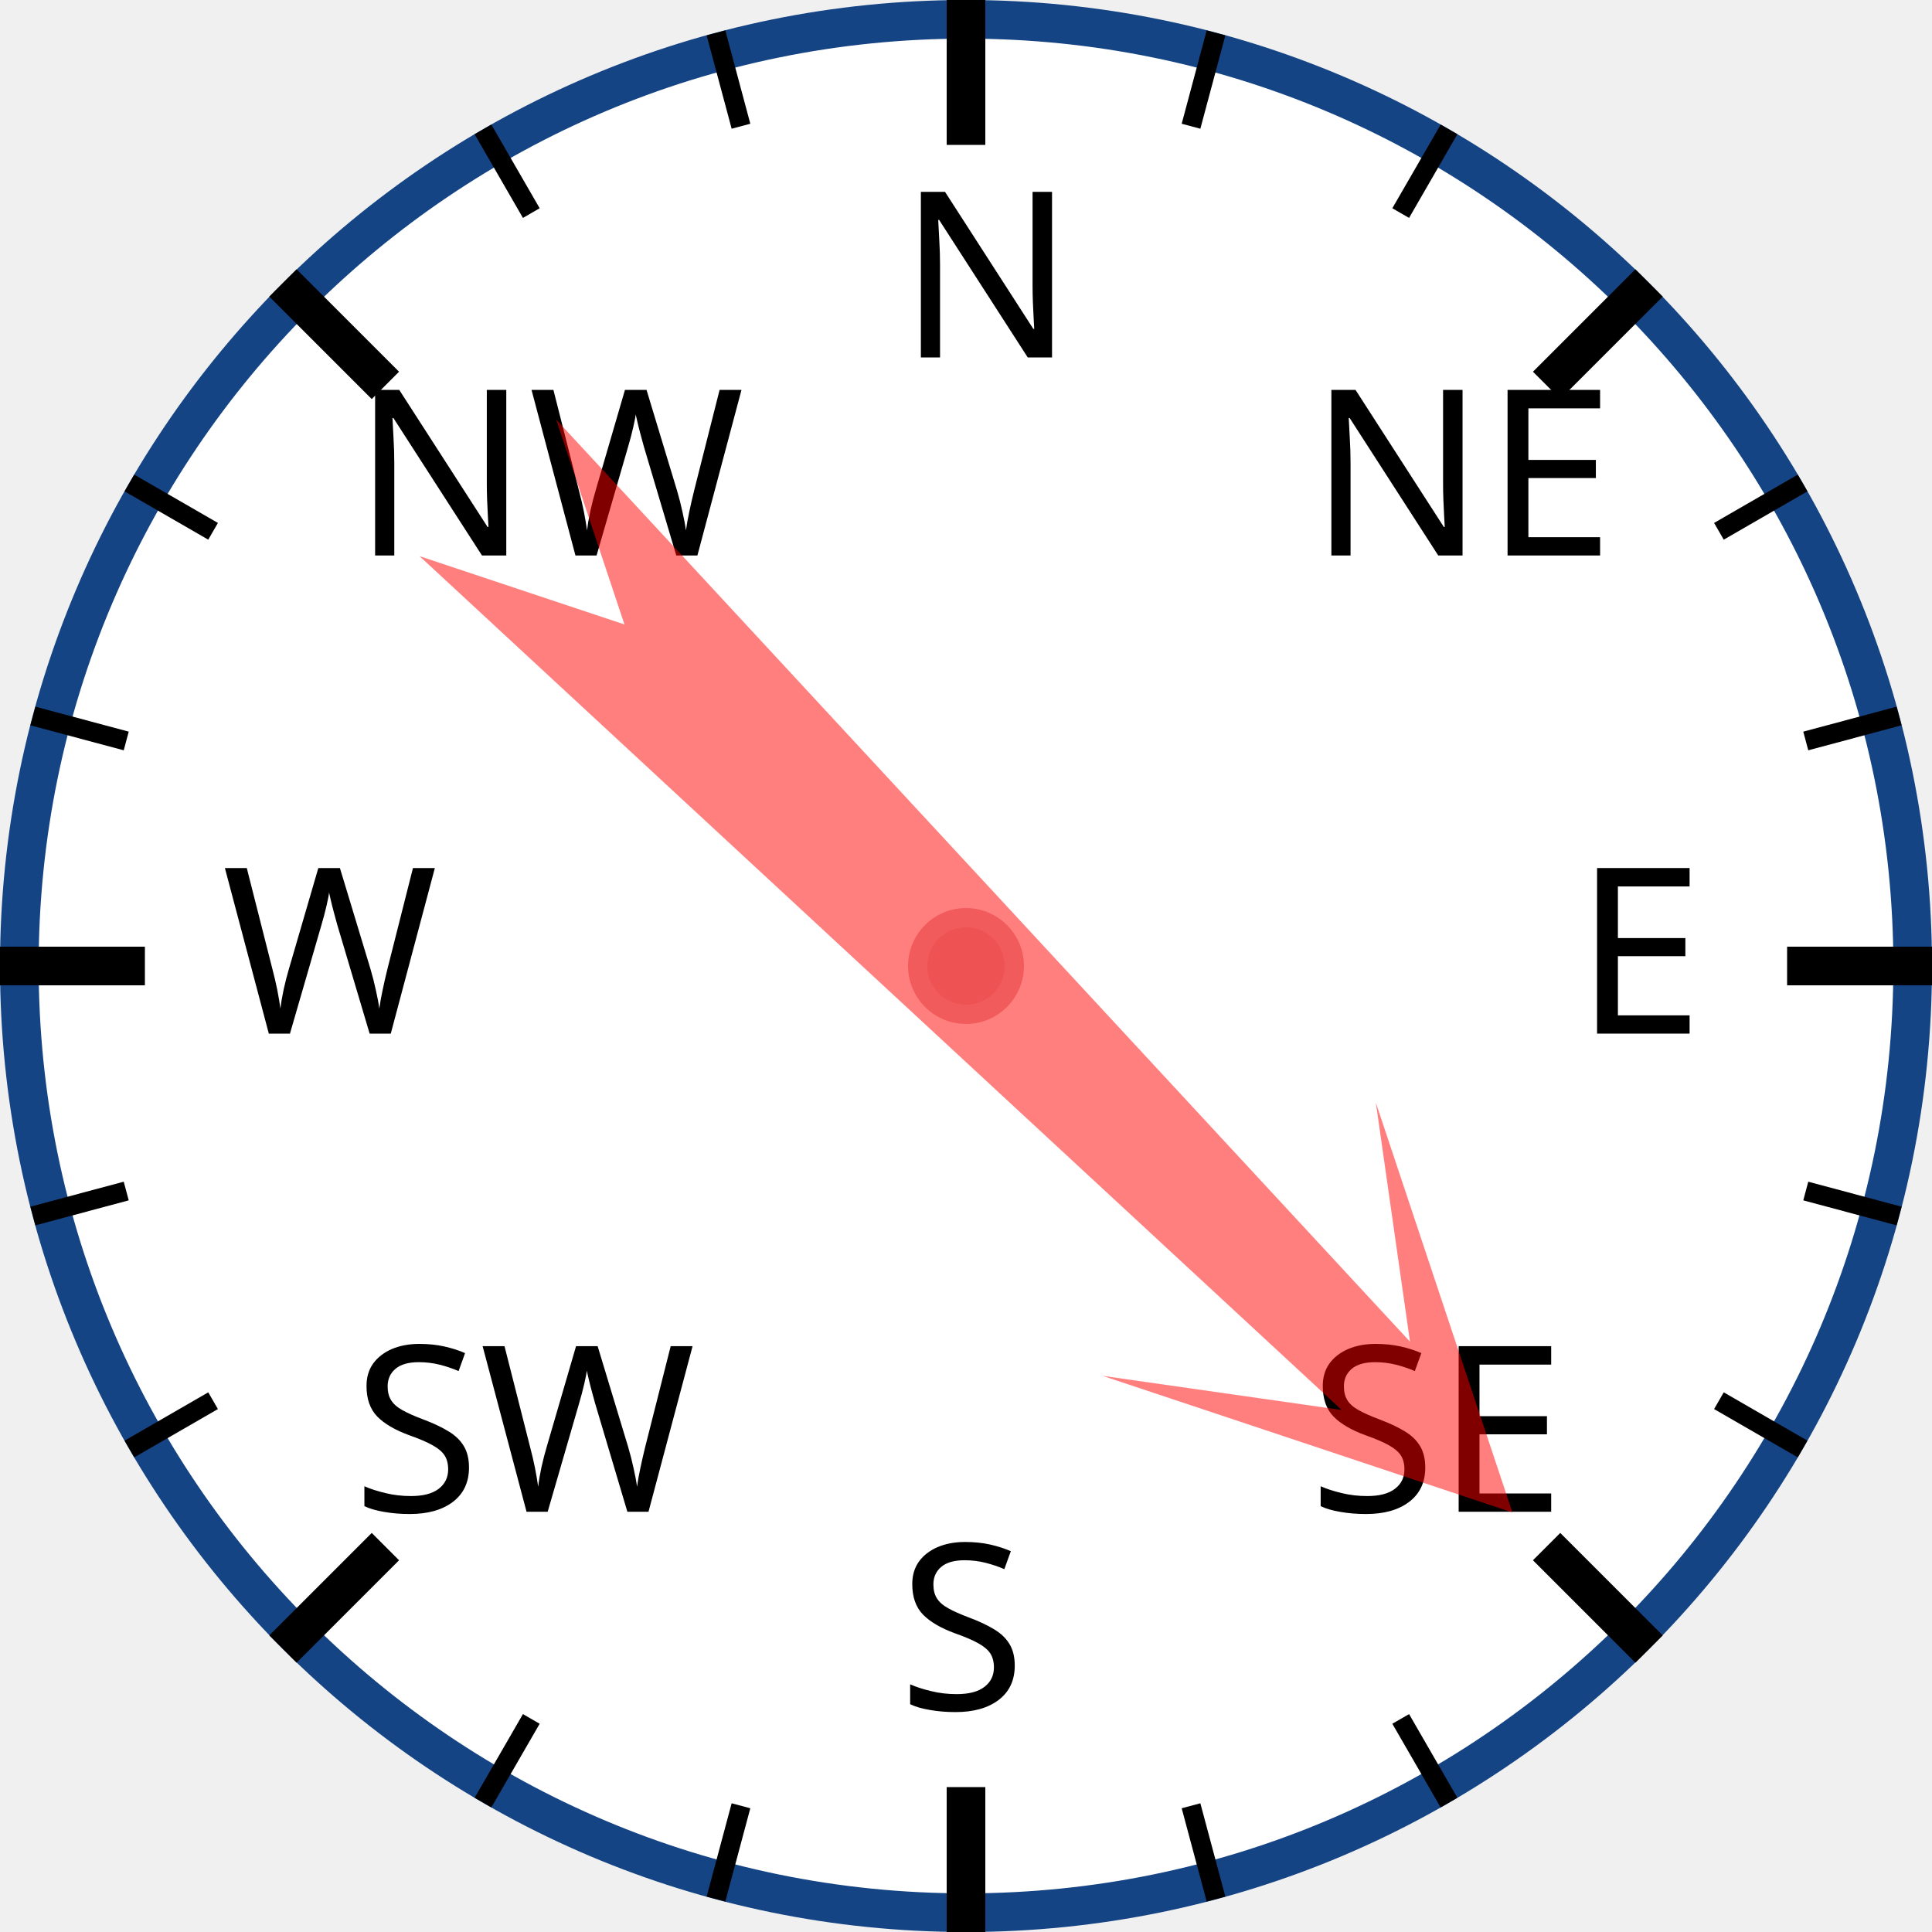
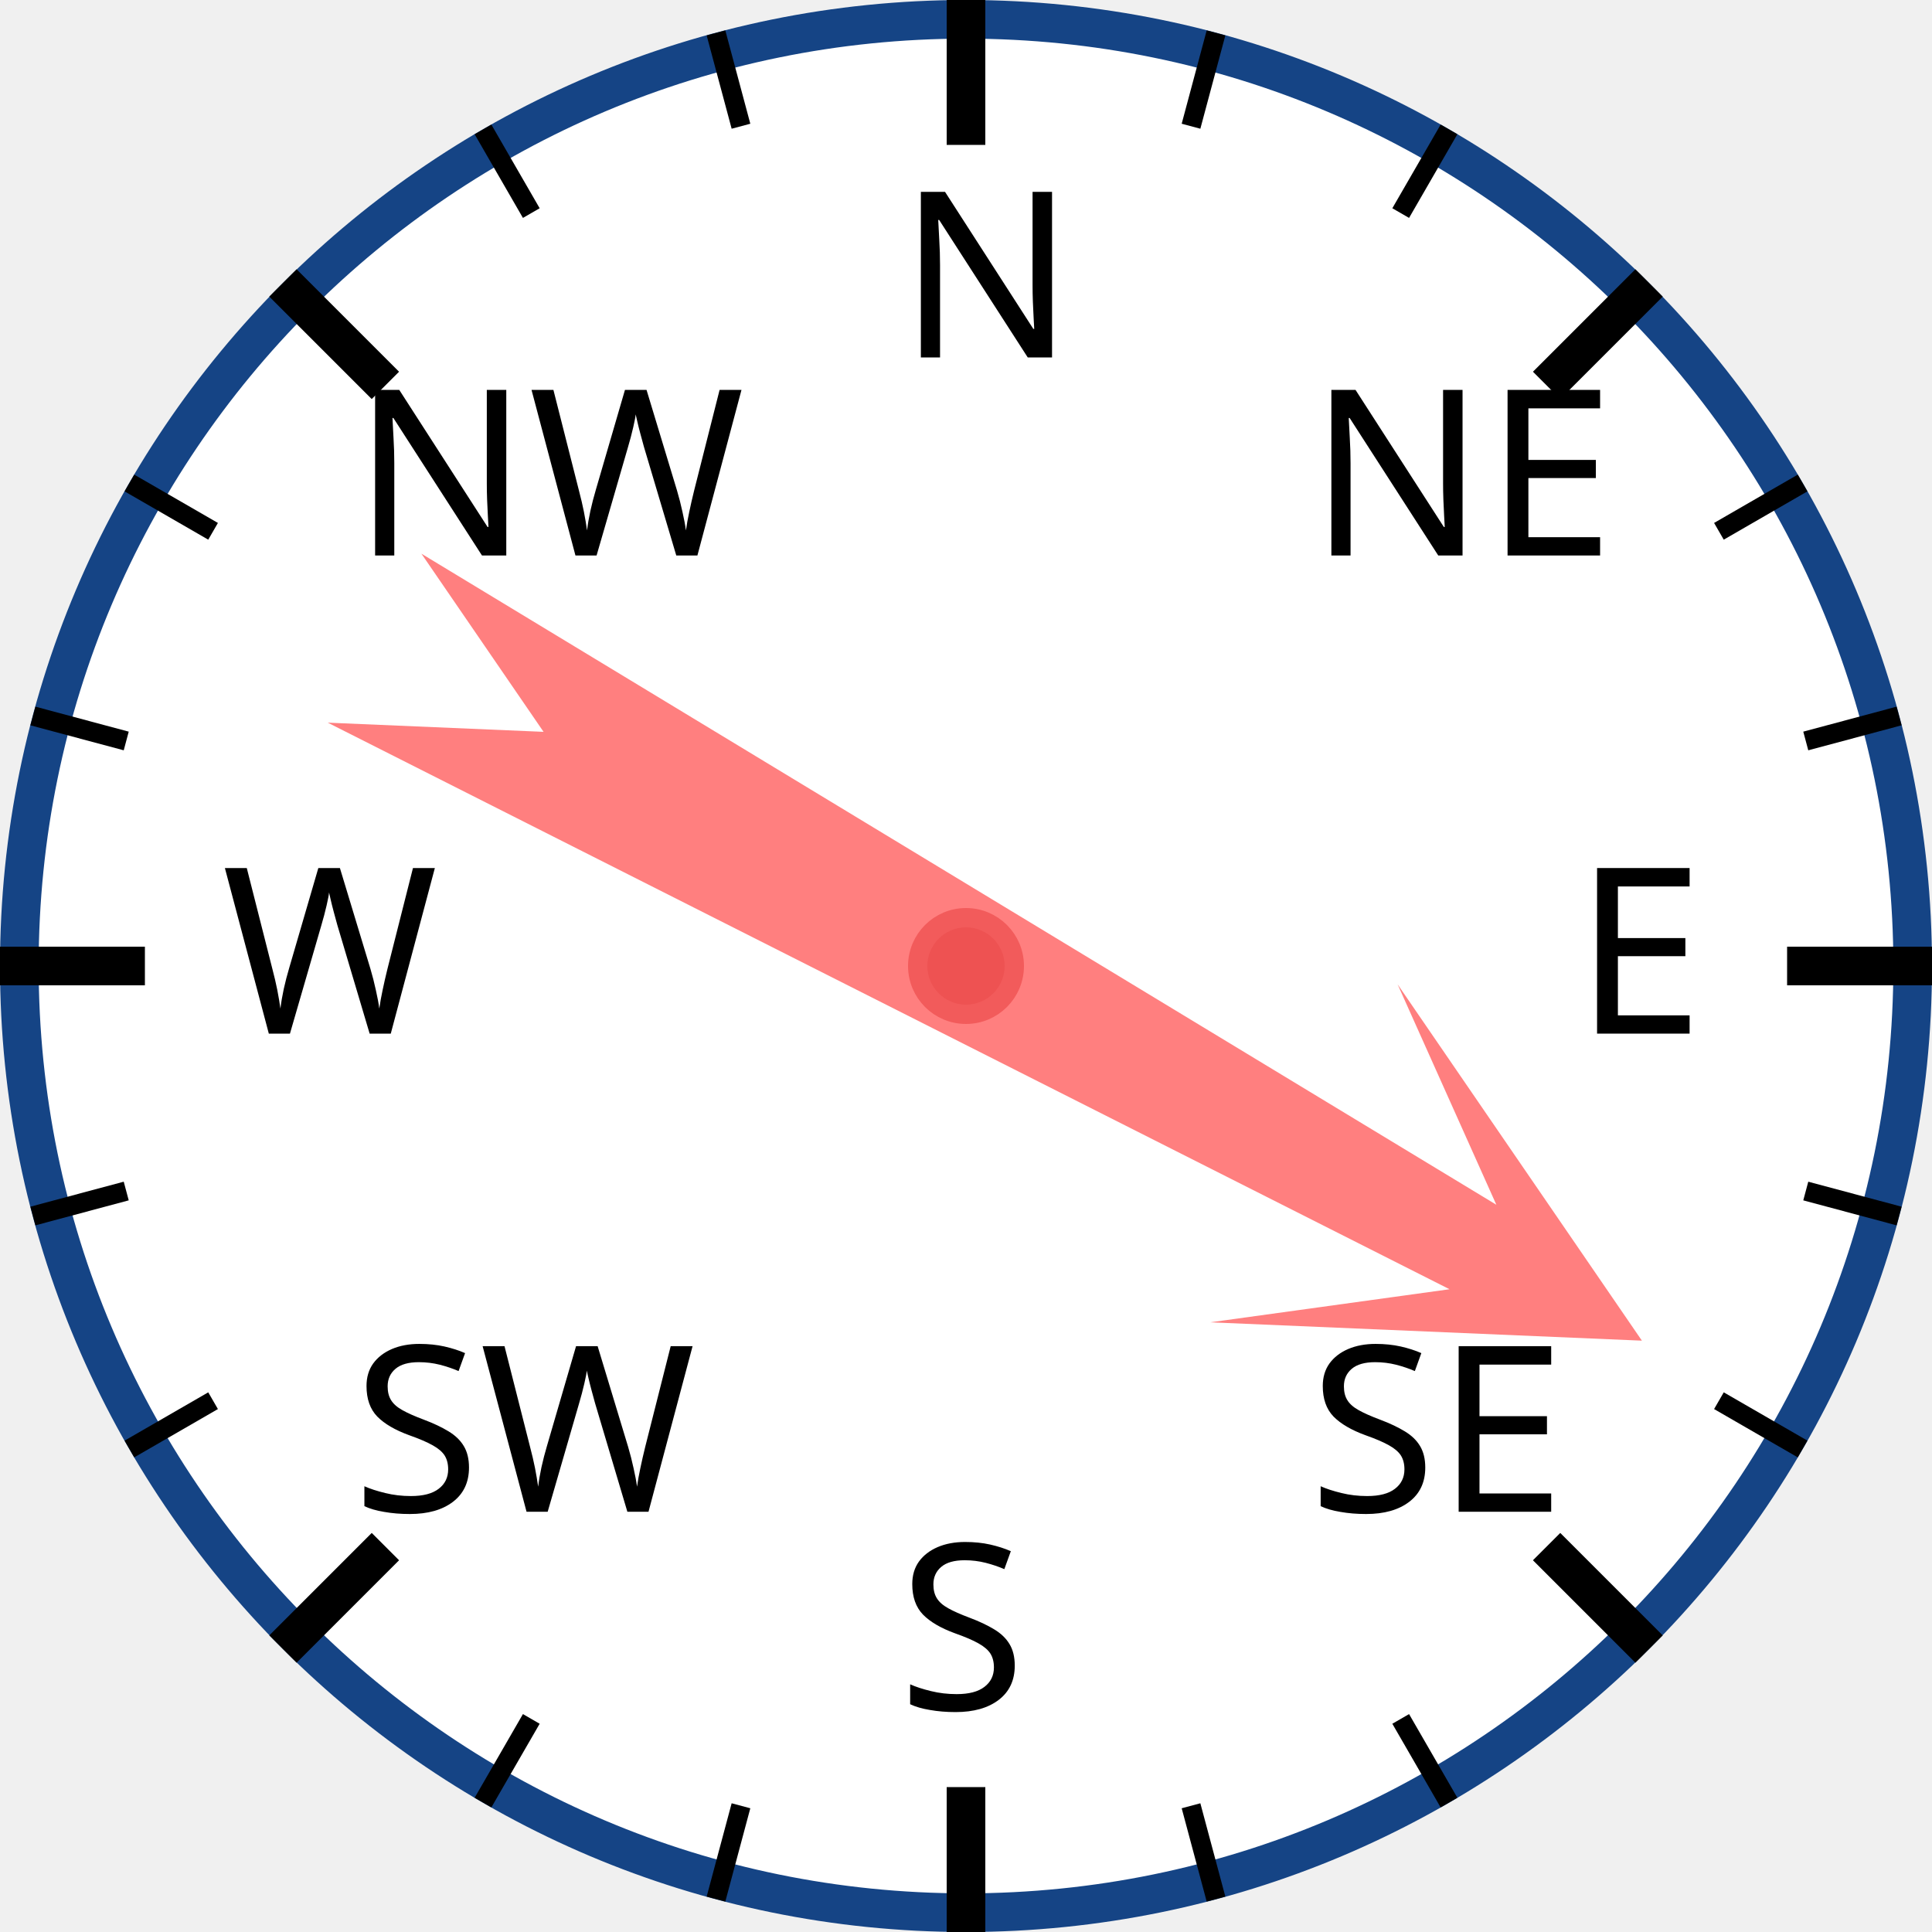
<svg xmlns="http://www.w3.org/2000/svg" width="120px" height="120px" viewBox="0 0 200 200">
  <circle cx="100" cy="100" r="98" style="fill: white; stroke: #154485; stroke-width: 4;" />
  <text x="93.0" y="37.0" style="font-family: sans-serif; font-size: 18pt;">N</text>
  <line x1="100.0" y1="0.0" x2="100.0" y2="15.0" style="stroke: black; stroke-width: 4;" />
  <line x1="74.118" y1="3.407" x2="76.706" y2="13.067" style="stroke: black; stroke-width: 2;" />
  <line x1="50" y1="13.397" x2="55" y2="22.058" style="stroke: black; stroke-width: 2;" />
  <text x="36.503" y="57.503" style="font-family: sans-serif; font-size: 18pt;">NW</text>
  <line x1="29.289" y1="29.289" x2="39.896" y2="39.896" style="stroke: black; stroke-width: 4;" />
  <line x1="13.397" y1="50" x2="22.058" y2="55" style="stroke: black; stroke-width: 2;" />
  <line x1="3.407" y1="74.118" x2="13.067" y2="76.706" style="stroke: black; stroke-width: 2;" />
  <text x="23.0" y="107.0" style="font-family: sans-serif; font-size: 18pt;">W</text>
  <line x1="0.0" y1="100.0" x2="15.0" y2="100.0" style="stroke: black; stroke-width: 4;" />
  <line x1="3.407" y1="125.882" x2="13.067" y2="123.294" style="stroke: black; stroke-width: 2;" />
  <line x1="13.397" y1="150" x2="22.058" y2="145" style="stroke: black; stroke-width: 2;" />
  <text x="36.503" y="156.497" style="font-family: sans-serif; font-size: 18pt;">SW</text>
  <line x1="29.289" y1="170.711" x2="39.896" y2="160.104" style="stroke: black; stroke-width: 4;" />
  <line x1="50" y1="186.603" x2="55" y2="177.942" style="stroke: black; stroke-width: 2;" />
  <line x1="74.118" y1="196.593" x2="76.706" y2="186.933" style="stroke: black; stroke-width: 2;" />
  <text x="93" y="177.0" style="font-family: sans-serif; font-size: 18pt;">S</text>
  <line x1="100" y1="200.0" x2="100" y2="185.0" style="stroke: black; stroke-width: 4;" />
  <line x1="125.882" y1="196.593" x2="123.294" y2="186.933" style="stroke: black; stroke-width: 2;" />
  <line x1="150.0" y1="186.603" x2="145.0" y2="177.942" style="stroke: black; stroke-width: 2;" />
  <text x="135.497" y="156.497" style="font-family: sans-serif; font-size: 18pt;">SE</text>
  <line x1="170.711" y1="170.711" x2="160.104" y2="160.104" style="stroke: black; stroke-width: 4;" />
  <line x1="186.603" y1="150" x2="177.942" y2="145" style="stroke: black; stroke-width: 2;" />
  <line x1="196.593" y1="125.882" x2="186.933" y2="123.294" style="stroke: black; stroke-width: 2;" />
  <text x="163.0" y="107" style="font-family: sans-serif; font-size: 18pt;">E</text>
  <line x1="200.0" y1="100" x2="185.0" y2="100" style="stroke: black; stroke-width: 4;" />
  <line x1="196.593" y1="74.118" x2="186.933" y2="76.706" style="stroke: black; stroke-width: 2;" />
  <line x1="186.603" y1="50" x2="177.942" y2="55" style="stroke: black; stroke-width: 2;" />
  <text x="135.497" y="57.503" style="font-family: sans-serif; font-size: 18pt;">NE</text>
  <line x1="170.711" y1="29.289" x2="160.104" y2="39.896" style="stroke: black; stroke-width: 4;" />
  <line x1="150" y1="13.397" x2="145" y2="22.058" style="stroke: black; stroke-width: 2;" />
  <line x1="125.882" y1="3.407" x2="123.294" y2="13.067" style="stroke: black; stroke-width: 2;" />
-   <polygon points="100 20 120 60 105 40 110 170 100 150 90 170 95 40 80 60" style="fill: red; fill-opacity: 0.5;" transform="rotate(135,100,100)" />
+   <polygon points="100 20 120 60 105 40 110 170 100 150 90 170 95 40 80 60" style="fill: red; fill-opacity: 0.5;" transform="rotate(119,100,100)" />
  <circle cx="100" cy="100" r="5" style="fill: #EE5252; stroke: #F25B5B; stroke-width: 2;" />
</svg>
